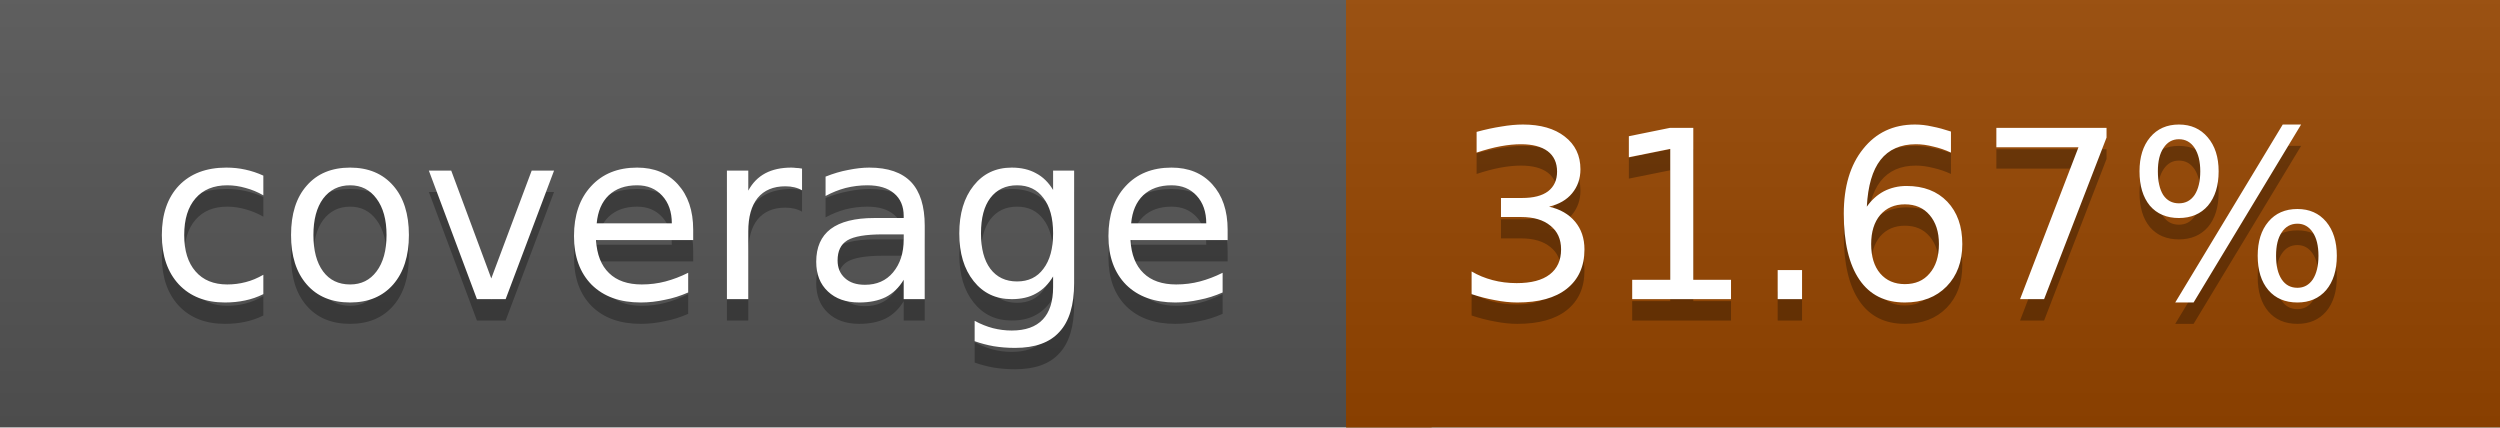
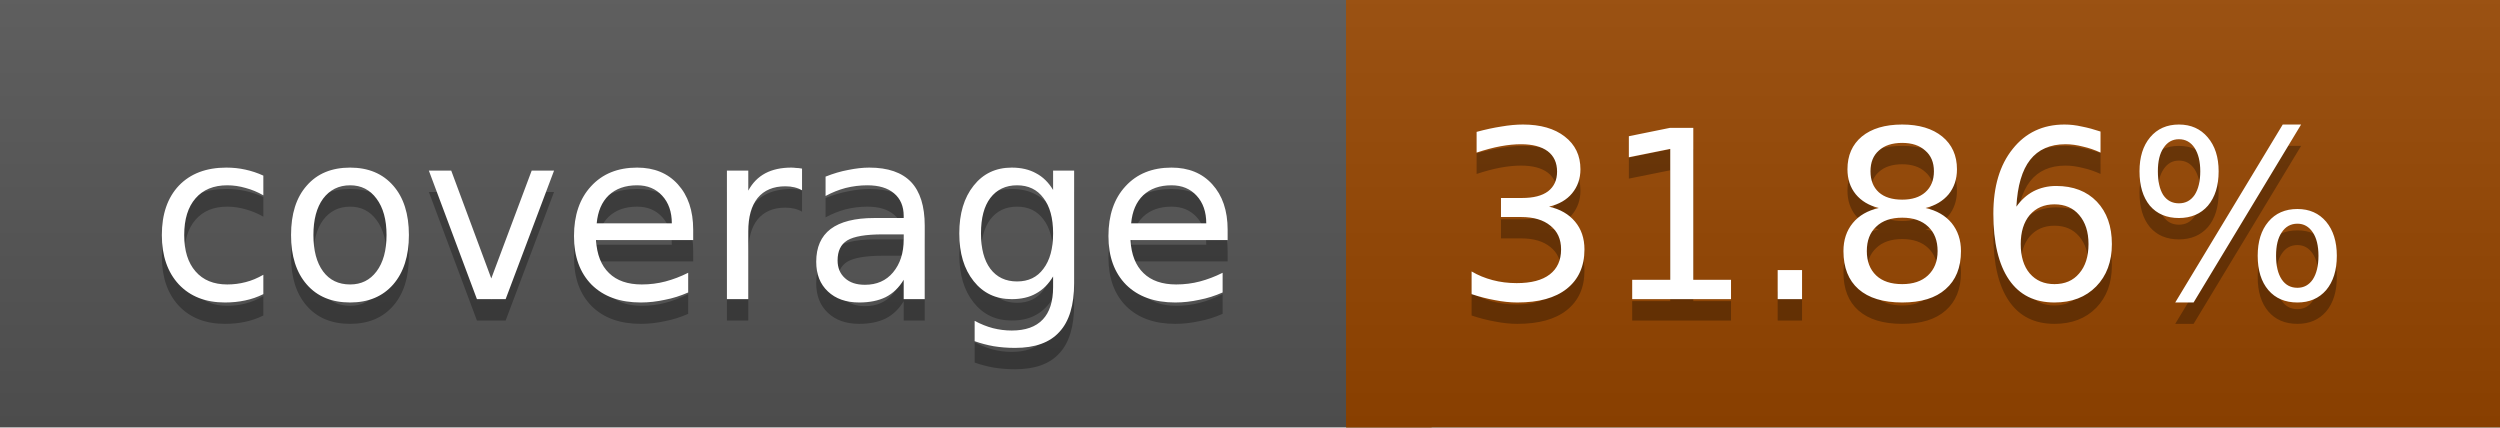
<svg xmlns="http://www.w3.org/2000/svg" width="117" height="20">
  <linearGradient id="a" x2="0" y2="100%">
    <stop offset="0" stop-color="#bbb" stop-opacity=".1" />
    <stop offset="1" stop-opacity=".1" />
  </linearGradient>
  <rect rx="0" width="117" height="20" fill="#555" />
  <rect rx="0" x="63" width="54" height="20" fill="#974600" />
  <path fill="#974600" d="M63 0h4v20h-4z" />
  <rect rx="0" width="117" height="20" fill="url(#a)" />
  <g fill="#fff" text-anchor="middle" font-family="DejaVu Sans,Verdana,Geneva,sans-serif" font-size="11">
    <text x="32.5" y="15" fill="#010101" fill-opacity=".3">coverage</text>
    <text x="32.5" y="14">coverage</text>
-     <text x="89" y="15" fill="#010101" fill-opacity=".3">31.67%</text>
-     <text x="89" y="14">31.67%</text>
+     <text x="89" y="15" fill="#010101" fill-opacity=".3">31.86%</text>
+     <text x="89" y="14">31.86%</text>
  </g>
</svg>
